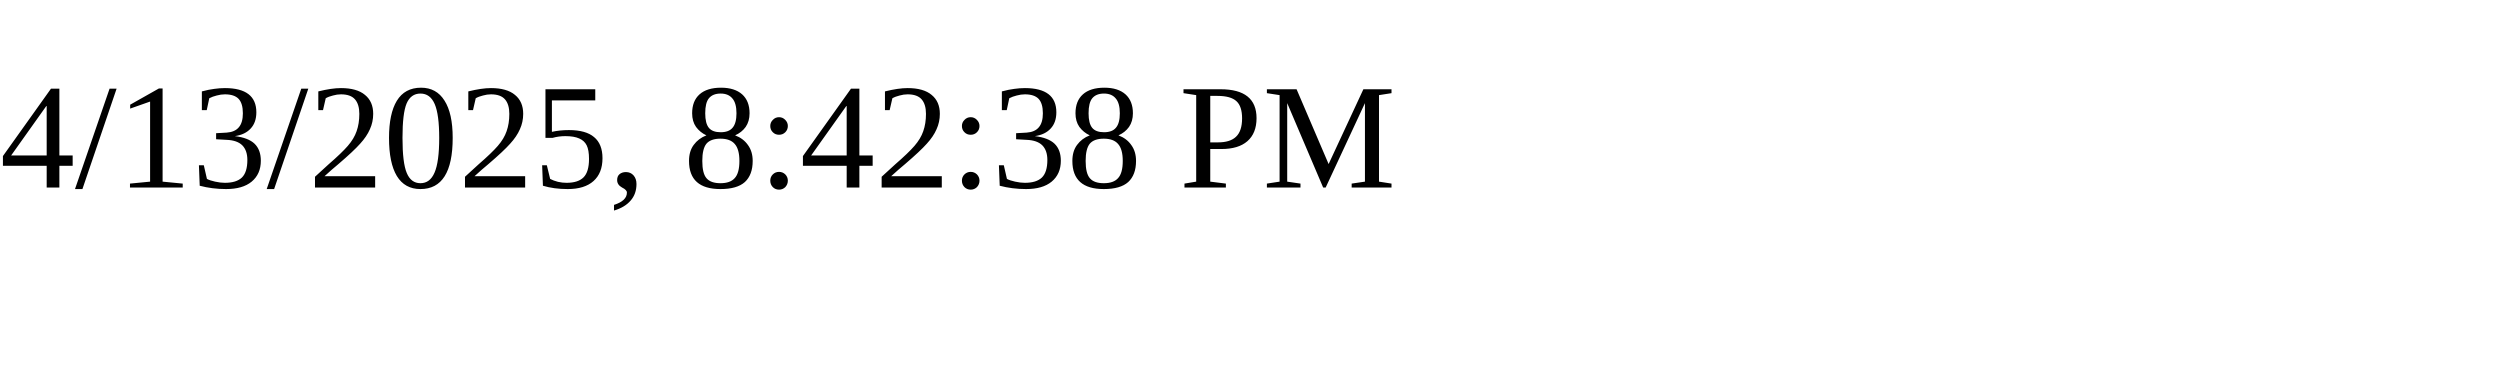
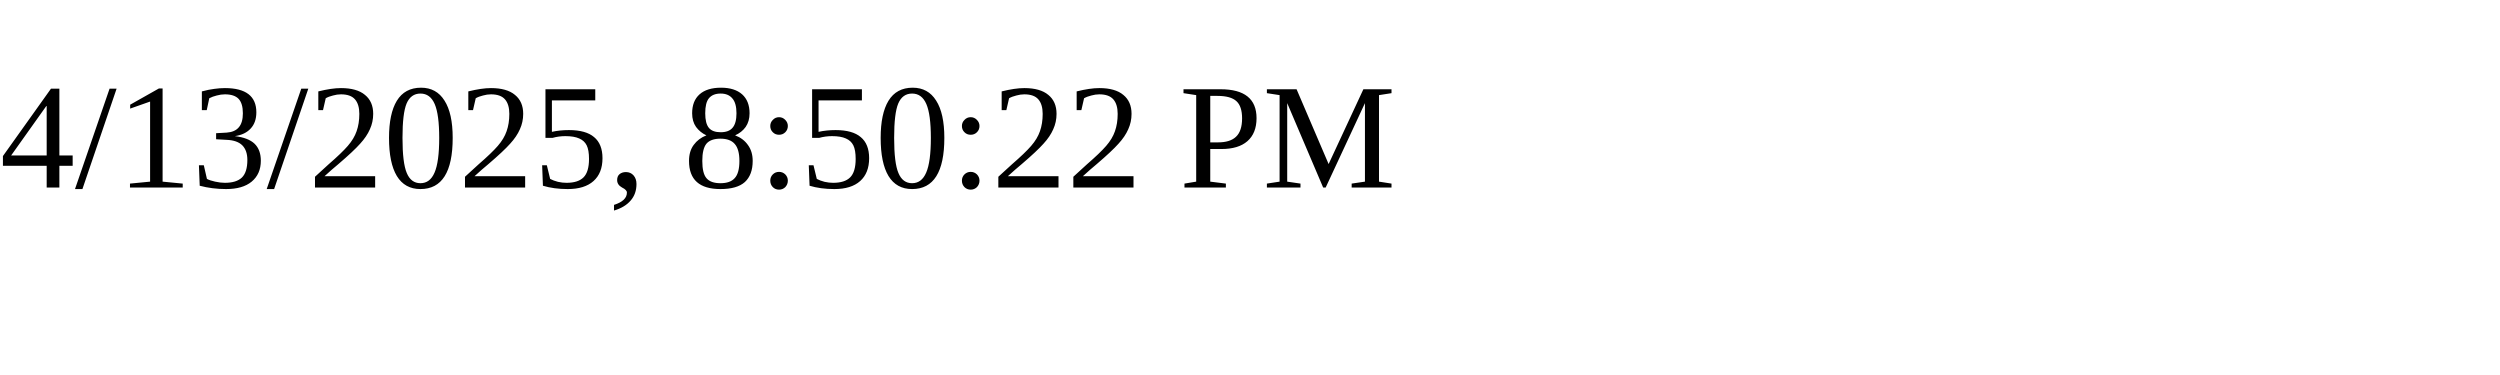
<svg xmlns="http://www.w3.org/2000/svg" height="30" width="200">
-   <text x="0" y="15">4/13/2025, 8:42:38 PM</text>
+   <text x="0" y="15">4/13/2025, 8:50:22 PM</text>
</svg>
